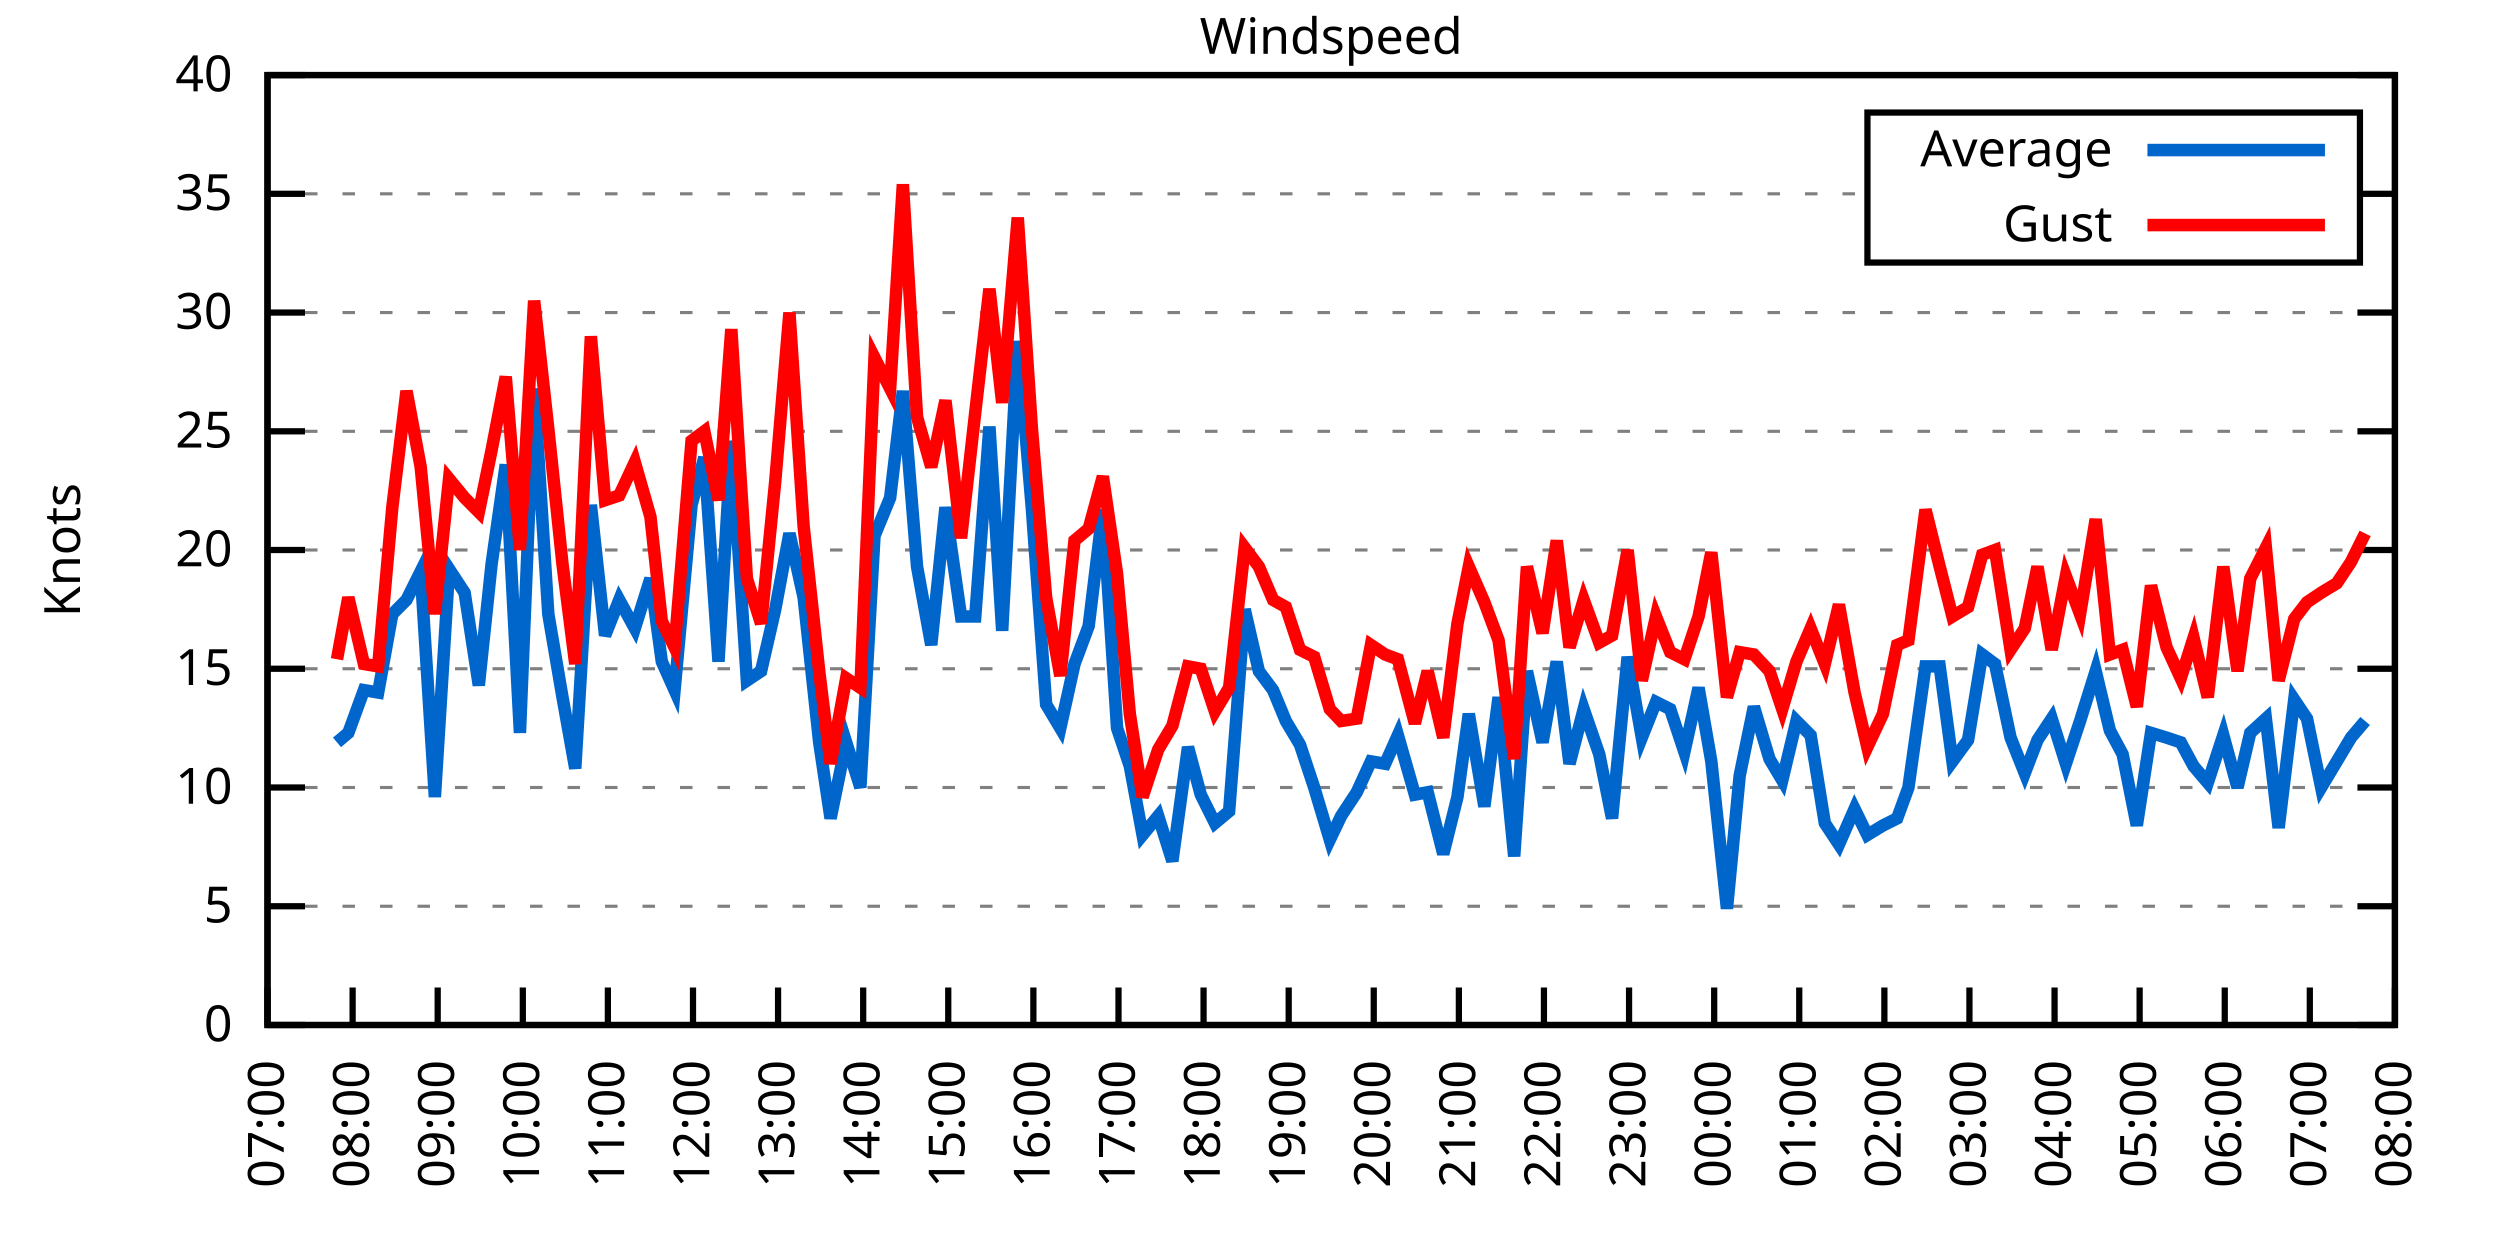
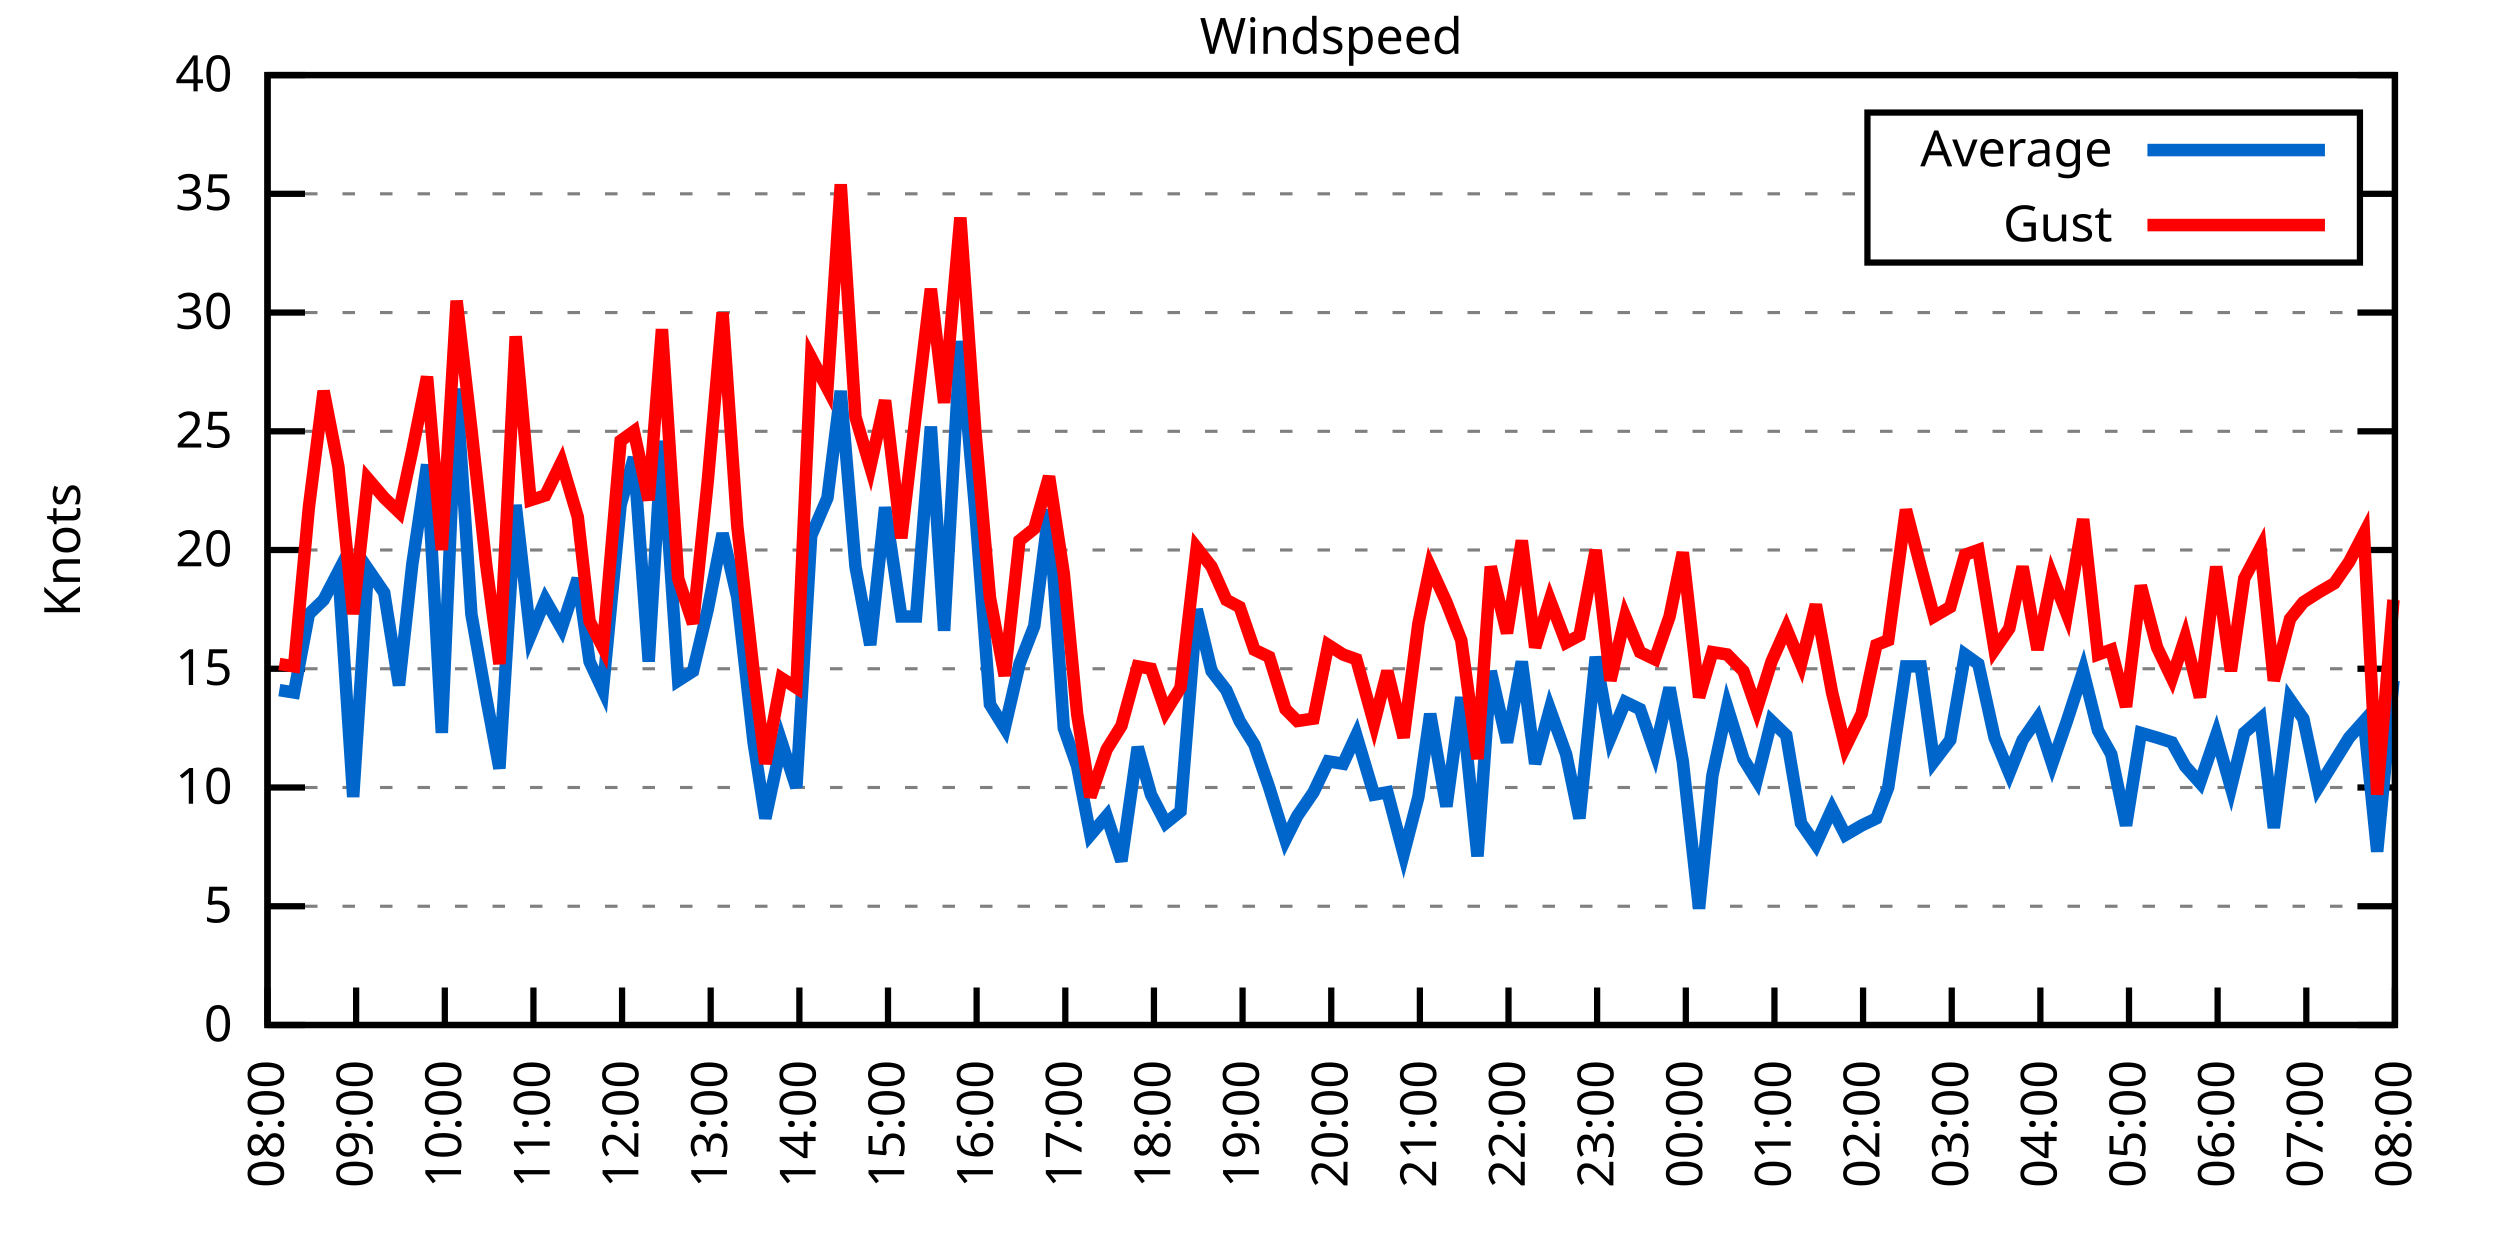
<svg xmlns="http://www.w3.org/2000/svg" xmlns:xlink="http://www.w3.org/1999/xlink" width="400" height="200" viewBox="0 0 400 200">
  <g id="gnuplot_canvas">
    <rect x="0" y="0" width="400" height="200" fill="none" />
    <defs>
      <circle id="gpDot" r="0.5" stroke-width="0.5" stroke="currentColor" />
      <path id="gpPt0" stroke-width="0.333" stroke="currentColor" d="M-1,0 h2 M0,-1 v2" />
      <path id="gpPt1" stroke-width="0.333" stroke="currentColor" d="M-1,-1 L1,1 M1,-1 L-1,1" />
      <path id="gpPt2" stroke-width="0.333" stroke="currentColor" d="M-1,0 L1,0 M0,-1 L0,1 M-1,-1 L1,1 M-1,1 L1,-1" />
      <rect id="gpPt3" stroke-width="0.333" stroke="currentColor" x="-1" y="-1" width="2" height="2" />
      <rect id="gpPt4" stroke-width="0.333" stroke="currentColor" fill="currentColor" x="-1" y="-1" width="2" height="2" />
      <circle id="gpPt5" stroke-width="0.333" stroke="currentColor" cx="0" cy="0" r="1" />
      <use xlink:href="#gpPt5" id="gpPt6" fill="currentColor" stroke="none" />
      <path id="gpPt7" stroke-width="0.333" stroke="currentColor" d="M0,-1.33 L-1.33,0.67 L1.33,0.67 z" />
      <use xlink:href="#gpPt7" id="gpPt8" fill="currentColor" stroke="none" />
      <use xlink:href="#gpPt7" id="gpPt9" stroke="currentColor" transform="rotate(180)" />
      <use xlink:href="#gpPt9" id="gpPt10" fill="currentColor" stroke="none" />
      <use xlink:href="#gpPt3" id="gpPt11" stroke="currentColor" transform="rotate(45)" />
      <use xlink:href="#gpPt11" id="gpPt12" fill="currentColor" stroke="none" />
      <path id="gpPt13" stroke-width="0.333" stroke="currentColor" d="M0,1.330 L1.265,0.411 L0.782,-1.067 L-0.782,-1.076 L-1.265,0.411 z" />
      <use xlink:href="#gpPt13" id="gpPt14" fill="currentColor" stroke="none" />
      <filter id="textbox" filterUnits="objectBoundingBox" x="0" y="0" height="1" width="1">
        <feFlood flood-color="white" flood-opacity="1" result="bgnd" />
        <feComposite in="SourceGraphic" in2="bgnd" operator="atop" />
      </filter>
      <filter id="greybox" filterUnits="objectBoundingBox" x="0" y="0" height="1" width="1">
        <feFlood flood-color="lightgrey" flood-opacity="1" result="grey" />
        <feComposite in="SourceGraphic" in2="grey" operator="atop" />
      </filter>
    </defs>
    <g fill="none" color="white" stroke="currentColor" stroke-width="1.00" stroke-linecap="butt" stroke-linejoin="miter">
</g>
    <g fill="none" color="black" stroke="currentColor" stroke-width="1.00" stroke-linecap="butt" stroke-linejoin="miter">
      <g stroke="none" shape-rendering="crispEdges">
        <polygon fill="rgb(255, 255, 255)" points="42.80,164.00 383.18,164.00 383.18,12.02 42.80,12.02 " />
      </g>
    </g>
    <g fill="none" color="black" stroke="currentColor" stroke-width="1.00" stroke-linecap="butt" stroke-linejoin="miter">
</g>
    <g fill="none" color="black" stroke="black" stroke-width="0.50" stroke-linecap="butt" stroke-linejoin="miter">
</g>
    <g fill="none" color="gray" stroke="currentColor" stroke-width="0.50" stroke-linecap="butt" stroke-linejoin="miter">
      <path stroke="gray" stroke-dasharray="2,4" class="gridline" d="M42.80,164.00 L383.19,164.00  " />
    </g>
    <g fill="none" color="gray" stroke="gray" stroke-width="1.00" stroke-linecap="butt" stroke-linejoin="miter">
</g>
    <g fill="none" color="black" stroke="currentColor" stroke-width="1.00" stroke-linecap="butt" stroke-linejoin="miter">
      <path stroke="black" d="M42.80,164.00 L48.80,164.00 M383.19,164.00 L377.19,164.00  " />
      <g transform="translate(37.20,166.60)" stroke="none" fill="black" font-family="Sans" font-size="8.00" text-anchor="end">
        <text>
          <tspan font-family="Sans"> 0</tspan>
        </text>
      </g>
    </g>
    <g fill="none" color="black" stroke="currentColor" stroke-width="1.00" stroke-linecap="butt" stroke-linejoin="miter">
</g>
    <g fill="none" color="black" stroke="black" stroke-width="0.50" stroke-linecap="butt" stroke-linejoin="miter">
</g>
    <g fill="none" color="gray" stroke="currentColor" stroke-width="0.50" stroke-linecap="butt" stroke-linejoin="miter">
      <path stroke="gray" stroke-dasharray="2,4" class="gridline" d="M42.80,145.00 L383.19,145.00  " />
    </g>
    <g fill="none" color="gray" stroke="gray" stroke-width="1.00" stroke-linecap="butt" stroke-linejoin="miter">
</g>
    <g fill="none" color="black" stroke="currentColor" stroke-width="1.00" stroke-linecap="butt" stroke-linejoin="miter">
      <path stroke="black" d="M42.80,145.00 L48.80,145.00 M383.19,145.00 L377.19,145.00  " />
      <g transform="translate(37.20,147.60)" stroke="none" fill="black" font-family="Sans" font-size="8.00" text-anchor="end">
        <text>
          <tspan font-family="Sans"> 5</tspan>
        </text>
      </g>
    </g>
    <g fill="none" color="black" stroke="currentColor" stroke-width="1.00" stroke-linecap="butt" stroke-linejoin="miter">
</g>
    <g fill="none" color="black" stroke="black" stroke-width="0.50" stroke-linecap="butt" stroke-linejoin="miter">
</g>
    <g fill="none" color="gray" stroke="currentColor" stroke-width="0.50" stroke-linecap="butt" stroke-linejoin="miter">
      <path stroke="gray" stroke-dasharray="2,4" class="gridline" d="M42.80,126.00 L383.19,126.00  " />
    </g>
    <g fill="none" color="gray" stroke="gray" stroke-width="1.00" stroke-linecap="butt" stroke-linejoin="miter">
</g>
    <g fill="none" color="black" stroke="currentColor" stroke-width="1.00" stroke-linecap="butt" stroke-linejoin="miter">
      <path stroke="black" d="M42.80,126.00 L48.80,126.00 M383.19,126.00 L377.19,126.00  " />
      <g transform="translate(37.20,128.60)" stroke="none" fill="black" font-family="Sans" font-size="8.00" text-anchor="end">
        <text>
          <tspan font-family="Sans"> 10</tspan>
        </text>
      </g>
    </g>
    <g fill="none" color="black" stroke="currentColor" stroke-width="1.00" stroke-linecap="butt" stroke-linejoin="miter">
</g>
    <g fill="none" color="black" stroke="black" stroke-width="0.50" stroke-linecap="butt" stroke-linejoin="miter">
</g>
    <g fill="none" color="gray" stroke="currentColor" stroke-width="0.50" stroke-linecap="butt" stroke-linejoin="miter">
      <path stroke="gray" stroke-dasharray="2,4" class="gridline" d="M42.80,107.00 L383.19,107.00  " />
    </g>
    <g fill="none" color="gray" stroke="gray" stroke-width="1.00" stroke-linecap="butt" stroke-linejoin="miter">
</g>
    <g fill="none" color="black" stroke="currentColor" stroke-width="1.00" stroke-linecap="butt" stroke-linejoin="miter">
      <path stroke="black" d="M42.80,107.00 L48.80,107.00 M383.19,107.00 L377.19,107.00  " />
      <g transform="translate(37.20,109.60)" stroke="none" fill="black" font-family="Sans" font-size="8.00" text-anchor="end">
        <text>
          <tspan font-family="Sans"> 15</tspan>
        </text>
      </g>
    </g>
    <g fill="none" color="black" stroke="currentColor" stroke-width="1.00" stroke-linecap="butt" stroke-linejoin="miter">
</g>
    <g fill="none" color="black" stroke="black" stroke-width="0.50" stroke-linecap="butt" stroke-linejoin="miter">
</g>
    <g fill="none" color="gray" stroke="currentColor" stroke-width="0.50" stroke-linecap="butt" stroke-linejoin="miter">
      <path stroke="gray" stroke-dasharray="2,4" class="gridline" d="M42.80,88.00 L383.19,88.00  " />
    </g>
    <g fill="none" color="gray" stroke="gray" stroke-width="1.00" stroke-linecap="butt" stroke-linejoin="miter">
</g>
    <g fill="none" color="black" stroke="currentColor" stroke-width="1.00" stroke-linecap="butt" stroke-linejoin="miter">
      <path stroke="black" d="M42.80,88.00 L48.80,88.00 M383.19,88.00 L377.19,88.00  " />
      <g transform="translate(37.20,90.60)" stroke="none" fill="black" font-family="Sans" font-size="8.00" text-anchor="end">
        <text>
          <tspan font-family="Sans"> 20</tspan>
        </text>
      </g>
    </g>
    <g fill="none" color="black" stroke="currentColor" stroke-width="1.00" stroke-linecap="butt" stroke-linejoin="miter">
</g>
    <g fill="none" color="black" stroke="black" stroke-width="0.50" stroke-linecap="butt" stroke-linejoin="miter">
</g>
    <g fill="none" color="gray" stroke="currentColor" stroke-width="0.50" stroke-linecap="butt" stroke-linejoin="miter">
      <path stroke="gray" stroke-dasharray="2,4" class="gridline" d="M42.80,69.01 L383.19,69.01  " />
    </g>
    <g fill="none" color="gray" stroke="gray" stroke-width="1.00" stroke-linecap="butt" stroke-linejoin="miter">
</g>
    <g fill="none" color="black" stroke="currentColor" stroke-width="1.00" stroke-linecap="butt" stroke-linejoin="miter">
      <path stroke="black" d="M42.80,69.01 L48.80,69.01 M383.19,69.01 L377.19,69.01  " />
      <g transform="translate(37.20,71.61)" stroke="none" fill="black" font-family="Sans" font-size="8.00" text-anchor="end">
        <text>
          <tspan font-family="Sans"> 25</tspan>
        </text>
      </g>
    </g>
    <g fill="none" color="black" stroke="currentColor" stroke-width="1.00" stroke-linecap="butt" stroke-linejoin="miter">
</g>
    <g fill="none" color="black" stroke="black" stroke-width="0.50" stroke-linecap="butt" stroke-linejoin="miter">
</g>
    <g fill="none" color="gray" stroke="currentColor" stroke-width="0.50" stroke-linecap="butt" stroke-linejoin="miter">
      <path stroke="gray" stroke-dasharray="2,4" class="gridline" d="M42.80,50.01 L383.19,50.01  " />
    </g>
    <g fill="none" color="gray" stroke="gray" stroke-width="1.00" stroke-linecap="butt" stroke-linejoin="miter">
</g>
    <g fill="none" color="black" stroke="currentColor" stroke-width="1.00" stroke-linecap="butt" stroke-linejoin="miter">
      <path stroke="black" d="M42.80,50.01 L48.80,50.01 M383.19,50.01 L377.19,50.01  " />
      <g transform="translate(37.20,52.61)" stroke="none" fill="black" font-family="Sans" font-size="8.00" text-anchor="end">
        <text>
          <tspan font-family="Sans"> 30</tspan>
        </text>
      </g>
    </g>
    <g fill="none" color="black" stroke="currentColor" stroke-width="1.00" stroke-linecap="butt" stroke-linejoin="miter">
</g>
    <g fill="none" color="black" stroke="black" stroke-width="0.50" stroke-linecap="butt" stroke-linejoin="miter">
</g>
    <g fill="none" color="gray" stroke="currentColor" stroke-width="0.50" stroke-linecap="butt" stroke-linejoin="miter">
      <path stroke="gray" stroke-dasharray="2,4" class="gridline" d="M42.80,31.01 L298.79,31.01 M377.59,31.01 L383.19,31.01  " />
    </g>
    <g fill="none" color="gray" stroke="gray" stroke-width="1.00" stroke-linecap="butt" stroke-linejoin="miter">
</g>
    <g fill="none" color="black" stroke="currentColor" stroke-width="1.00" stroke-linecap="butt" stroke-linejoin="miter">
      <path stroke="black" d="M42.80,31.01 L48.80,31.01 M383.19,31.01 L377.19,31.01  " />
      <g transform="translate(37.20,33.61)" stroke="none" fill="black" font-family="Sans" font-size="8.00" text-anchor="end">
        <text>
          <tspan font-family="Sans"> 35</tspan>
        </text>
      </g>
    </g>
    <g fill="none" color="black" stroke="currentColor" stroke-width="1.00" stroke-linecap="butt" stroke-linejoin="miter">
</g>
    <g fill="none" color="black" stroke="black" stroke-width="0.50" stroke-linecap="butt" stroke-linejoin="miter">
</g>
    <g fill="none" color="gray" stroke="currentColor" stroke-width="0.50" stroke-linecap="butt" stroke-linejoin="miter">
      <path stroke="gray" stroke-dasharray="2,4" class="gridline" d="M42.80,12.01 L383.19,12.01  " />
    </g>
    <g fill="none" color="gray" stroke="gray" stroke-width="1.00" stroke-linecap="butt" stroke-linejoin="miter">
</g>
    <g fill="none" color="black" stroke="currentColor" stroke-width="1.00" stroke-linecap="butt" stroke-linejoin="miter">
      <path stroke="black" d="M42.80,12.01 L48.80,12.01 M383.19,12.01 L377.19,12.01  " />
      <g transform="translate(37.20,14.61)" stroke="none" fill="black" font-family="Sans" font-size="8.00" text-anchor="end">
        <text>
          <tspan font-family="Sans"> 40</tspan>
        </text>
      </g>
    </g>
    <g fill="none" color="black" stroke="currentColor" stroke-width="1.00" stroke-linecap="butt" stroke-linejoin="miter">
      <path stroke="black" d="M42.80,164.00 L42.80,158.00  " />
      <g transform="translate(45.40,169.60) rotate(270.00)" stroke="none" fill="black" font-family="Sans" font-size="8.00" text-anchor="end">
        <text>
-           <tspan font-family="Sans">07:00</tspan>
-         </text>
-       </g>
-     </g>
-     <g fill="none" color="black" stroke="currentColor" stroke-width="1.00" stroke-linecap="butt" stroke-linejoin="miter">
-       <path stroke="black" d="M56.42,164.00 L56.42,158.00  " />
-       <g transform="translate(59.02,169.60) rotate(270.00)" stroke="none" fill="black" font-family="Sans" font-size="8.00" text-anchor="end">
-         <text>
          <tspan font-family="Sans">08:00</tspan>
        </text>
      </g>
    </g>
    <g fill="none" color="black" stroke="currentColor" stroke-width="1.00" stroke-linecap="butt" stroke-linejoin="miter">
-       <path stroke="black" d="M70.03,164.00 L70.03,158.00  " />
-       <g transform="translate(72.63,169.60) rotate(270.00)" stroke="none" fill="black" font-family="Sans" font-size="8.00" text-anchor="end">
+       <path stroke="black" d="M56.98,164.00 L56.98,158.00  " />
+       <g transform="translate(59.58,169.60) rotate(270.00)" stroke="none" fill="black" font-family="Sans" font-size="8.00" text-anchor="end">
        <text>
          <tspan font-family="Sans">09:00</tspan>
        </text>
      </g>
    </g>
    <g fill="none" color="black" stroke="currentColor" stroke-width="1.00" stroke-linecap="butt" stroke-linejoin="miter">
-       <path stroke="black" d="M83.65,164.00 L83.65,158.00  " />
-       <g transform="translate(86.25,169.60) rotate(270.00)" stroke="none" fill="black" font-family="Sans" font-size="8.00" text-anchor="end">
+       <path stroke="black" d="M71.17,164.00 L71.17,158.00  " />
+       <g transform="translate(73.77,169.60) rotate(270.00)" stroke="none" fill="black" font-family="Sans" font-size="8.00" text-anchor="end">
        <text>
          <tspan font-family="Sans">10:00</tspan>
        </text>
      </g>
    </g>
    <g fill="none" color="black" stroke="currentColor" stroke-width="1.00" stroke-linecap="butt" stroke-linejoin="miter">
-       <path stroke="black" d="M97.26,164.00 L97.26,158.00  " />
-       <g transform="translate(99.86,169.60) rotate(270.00)" stroke="none" fill="black" font-family="Sans" font-size="8.00" text-anchor="end">
+       <path stroke="black" d="M85.35,164.00 L85.35,158.00  " />
+       <g transform="translate(87.95,169.60) rotate(270.00)" stroke="none" fill="black" font-family="Sans" font-size="8.00" text-anchor="end">
        <text>
          <tspan font-family="Sans">11:00</tspan>
        </text>
      </g>
    </g>
    <g fill="none" color="black" stroke="currentColor" stroke-width="1.00" stroke-linecap="butt" stroke-linejoin="miter">
-       <path stroke="black" d="M110.88,164.00 L110.88,158.00  " />
-       <g transform="translate(113.48,169.60) rotate(270.00)" stroke="none" fill="black" font-family="Sans" font-size="8.00" text-anchor="end">
+       <path stroke="black" d="M99.53,164.00 L99.53,158.00  " />
+       <g transform="translate(102.13,169.60) rotate(270.00)" stroke="none" fill="black" font-family="Sans" font-size="8.00" text-anchor="end">
        <text>
          <tspan font-family="Sans">12:00</tspan>
        </text>
      </g>
    </g>
    <g fill="none" color="black" stroke="currentColor" stroke-width="1.00" stroke-linecap="butt" stroke-linejoin="miter">
-       <path stroke="black" d="M124.49,164.00 L124.49,158.00  " />
-       <g transform="translate(127.09,169.60) rotate(270.00)" stroke="none" fill="black" font-family="Sans" font-size="8.00" text-anchor="end">
+       <path stroke="black" d="M113.71,164.00 L113.71,158.00  " />
+       <g transform="translate(116.31,169.60) rotate(270.00)" stroke="none" fill="black" font-family="Sans" font-size="8.00" text-anchor="end">
        <text>
          <tspan font-family="Sans">13:00</tspan>
        </text>
      </g>
    </g>
    <g fill="none" color="black" stroke="currentColor" stroke-width="1.00" stroke-linecap="butt" stroke-linejoin="miter">
-       <path stroke="black" d="M138.11,164.00 L138.11,158.00  " />
-       <g transform="translate(140.71,169.60) rotate(270.00)" stroke="none" fill="black" font-family="Sans" font-size="8.00" text-anchor="end">
+       <path stroke="black" d="M127.90,164.00 L127.90,158.00  " />
+       <g transform="translate(130.50,169.60) rotate(270.00)" stroke="none" fill="black" font-family="Sans" font-size="8.00" text-anchor="end">
        <text>
          <tspan font-family="Sans">14:00</tspan>
        </text>
      </g>
    </g>
    <g fill="none" color="black" stroke="currentColor" stroke-width="1.00" stroke-linecap="butt" stroke-linejoin="miter">
-       <path stroke="black" d="M151.72,164.00 L151.72,158.00  " />
-       <g transform="translate(154.32,169.60) rotate(270.00)" stroke="none" fill="black" font-family="Sans" font-size="8.00" text-anchor="end">
+       <path stroke="black" d="M142.08,164.00 L142.08,158.00  " />
+       <g transform="translate(144.68,169.60) rotate(270.00)" stroke="none" fill="black" font-family="Sans" font-size="8.00" text-anchor="end">
        <text>
          <tspan font-family="Sans">15:00</tspan>
        </text>
      </g>
    </g>
    <g fill="none" color="black" stroke="currentColor" stroke-width="1.00" stroke-linecap="butt" stroke-linejoin="miter">
-       <path stroke="black" d="M165.34,164.00 L165.34,158.00  " />
-       <g transform="translate(167.94,169.60) rotate(270.00)" stroke="none" fill="black" font-family="Sans" font-size="8.00" text-anchor="end">
+       <path stroke="black" d="M156.26,164.00 L156.26,158.00  " />
+       <g transform="translate(158.86,169.60) rotate(270.00)" stroke="none" fill="black" font-family="Sans" font-size="8.00" text-anchor="end">
        <text>
          <tspan font-family="Sans">16:00</tspan>
        </text>
      </g>
    </g>
    <g fill="none" color="black" stroke="currentColor" stroke-width="1.00" stroke-linecap="butt" stroke-linejoin="miter">
-       <path stroke="black" d="M178.96,164.00 L178.96,158.00  " />
-       <g transform="translate(181.56,169.60) rotate(270.00)" stroke="none" fill="black" font-family="Sans" font-size="8.00" text-anchor="end">
+       <path stroke="black" d="M170.45,164.00 L170.45,158.00  " />
+       <g transform="translate(173.05,169.60) rotate(270.00)" stroke="none" fill="black" font-family="Sans" font-size="8.00" text-anchor="end">
        <text>
          <tspan font-family="Sans">17:00</tspan>
        </text>
      </g>
    </g>
    <g fill="none" color="black" stroke="currentColor" stroke-width="1.00" stroke-linecap="butt" stroke-linejoin="miter">
-       <path stroke="black" d="M192.57,164.00 L192.57,158.00  " />
-       <g transform="translate(195.17,169.60) rotate(270.00)" stroke="none" fill="black" font-family="Sans" font-size="8.00" text-anchor="end">
+       <path stroke="black" d="M184.63,164.00 L184.63,158.00  " />
+       <g transform="translate(187.23,169.60) rotate(270.00)" stroke="none" fill="black" font-family="Sans" font-size="8.00" text-anchor="end">
        <text>
          <tspan font-family="Sans">18:00</tspan>
        </text>
      </g>
    </g>
    <g fill="none" color="black" stroke="currentColor" stroke-width="1.00" stroke-linecap="butt" stroke-linejoin="miter">
-       <path stroke="black" d="M206.19,164.00 L206.19,158.00  " />
-       <g transform="translate(208.79,169.60) rotate(270.00)" stroke="none" fill="black" font-family="Sans" font-size="8.00" text-anchor="end">
+       <path stroke="black" d="M198.81,164.00 L198.81,158.00  " />
+       <g transform="translate(201.41,169.60) rotate(270.00)" stroke="none" fill="black" font-family="Sans" font-size="8.00" text-anchor="end">
        <text>
          <tspan font-family="Sans">19:00</tspan>
        </text>
      </g>
    </g>
    <g fill="none" color="black" stroke="currentColor" stroke-width="1.00" stroke-linecap="butt" stroke-linejoin="miter">
-       <path stroke="black" d="M219.80,164.00 L219.80,158.00  " />
-       <g transform="translate(222.40,169.60) rotate(270.00)" stroke="none" fill="black" font-family="Sans" font-size="8.00" text-anchor="end">
+       <path stroke="black" d="M213.00,164.00 L213.00,158.00  " />
+       <g transform="translate(215.60,169.60) rotate(270.00)" stroke="none" fill="black" font-family="Sans" font-size="8.00" text-anchor="end">
        <text>
          <tspan font-family="Sans">20:00</tspan>
        </text>
      </g>
    </g>
    <g fill="none" color="black" stroke="currentColor" stroke-width="1.00" stroke-linecap="butt" stroke-linejoin="miter">
-       <path stroke="black" d="M233.42,164.00 L233.42,158.00  " />
-       <g transform="translate(236.02,169.60) rotate(270.00)" stroke="none" fill="black" font-family="Sans" font-size="8.00" text-anchor="end">
+       <path stroke="black" d="M227.18,164.00 L227.18,158.00  " />
+       <g transform="translate(229.78,169.60) rotate(270.00)" stroke="none" fill="black" font-family="Sans" font-size="8.00" text-anchor="end">
        <text>
          <tspan font-family="Sans">21:00</tspan>
        </text>
      </g>
    </g>
    <g fill="none" color="black" stroke="currentColor" stroke-width="1.00" stroke-linecap="butt" stroke-linejoin="miter">
-       <path stroke="black" d="M247.03,164.00 L247.03,158.00  " />
-       <g transform="translate(249.63,169.60) rotate(270.00)" stroke="none" fill="black" font-family="Sans" font-size="8.00" text-anchor="end">
+       <path stroke="black" d="M241.36,164.00 L241.36,158.00  " />
+       <g transform="translate(243.96,169.60) rotate(270.00)" stroke="none" fill="black" font-family="Sans" font-size="8.00" text-anchor="end">
        <text>
          <tspan font-family="Sans">22:00</tspan>
        </text>
      </g>
    </g>
    <g fill="none" color="black" stroke="currentColor" stroke-width="1.00" stroke-linecap="butt" stroke-linejoin="miter">
-       <path stroke="black" d="M260.65,164.00 L260.65,158.00  " />
-       <g transform="translate(263.25,169.60) rotate(270.00)" stroke="none" fill="black" font-family="Sans" font-size="8.00" text-anchor="end">
+       <path stroke="black" d="M255.54,164.00 L255.54,158.00  " />
+       <g transform="translate(258.14,169.60) rotate(270.00)" stroke="none" fill="black" font-family="Sans" font-size="8.00" text-anchor="end">
        <text>
          <tspan font-family="Sans">23:00</tspan>
        </text>
      </g>
    </g>
    <g fill="none" color="black" stroke="currentColor" stroke-width="1.00" stroke-linecap="butt" stroke-linejoin="miter">
-       <path stroke="black" d="M274.27,164.00 L274.27,158.00  " />
-       <g transform="translate(276.87,169.60) rotate(270.00)" stroke="none" fill="black" font-family="Sans" font-size="8.00" text-anchor="end">
+       <path stroke="black" d="M269.73,164.00 L269.73,158.00  " />
+       <g transform="translate(272.33,169.60) rotate(270.00)" stroke="none" fill="black" font-family="Sans" font-size="8.00" text-anchor="end">
        <text>
          <tspan font-family="Sans">00:00</tspan>
        </text>
      </g>
    </g>
    <g fill="none" color="black" stroke="currentColor" stroke-width="1.00" stroke-linecap="butt" stroke-linejoin="miter">
-       <path stroke="black" d="M287.88,164.00 L287.88,158.00  " />
-       <g transform="translate(290.48,169.60) rotate(270.00)" stroke="none" fill="black" font-family="Sans" font-size="8.00" text-anchor="end">
+       <path stroke="black" d="M283.91,164.00 L283.91,158.00  " />
+       <g transform="translate(286.51,169.60) rotate(270.00)" stroke="none" fill="black" font-family="Sans" font-size="8.00" text-anchor="end">
        <text>
          <tspan font-family="Sans">01:00</tspan>
        </text>
      </g>
    </g>
    <g fill="none" color="black" stroke="currentColor" stroke-width="1.00" stroke-linecap="butt" stroke-linejoin="miter">
-       <path stroke="black" d="M301.50,164.00 L301.50,158.00  " />
-       <g transform="translate(304.10,169.60) rotate(270.00)" stroke="none" fill="black" font-family="Sans" font-size="8.00" text-anchor="end">
+       <path stroke="black" d="M298.09,164.00 L298.09,158.00  " />
+       <g transform="translate(300.69,169.60) rotate(270.00)" stroke="none" fill="black" font-family="Sans" font-size="8.00" text-anchor="end">
        <text>
          <tspan font-family="Sans">02:00</tspan>
        </text>
      </g>
    </g>
    <g fill="none" color="black" stroke="currentColor" stroke-width="1.00" stroke-linecap="butt" stroke-linejoin="miter">
-       <path stroke="black" d="M315.11,164.00 L315.11,158.00  " />
-       <g transform="translate(317.71,169.60) rotate(270.00)" stroke="none" fill="black" font-family="Sans" font-size="8.00" text-anchor="end">
+       <path stroke="black" d="M312.28,164.00 L312.28,158.00  " />
+       <g transform="translate(314.88,169.60) rotate(270.00)" stroke="none" fill="black" font-family="Sans" font-size="8.00" text-anchor="end">
        <text>
          <tspan font-family="Sans">03:00</tspan>
        </text>
      </g>
    </g>
    <g fill="none" color="black" stroke="currentColor" stroke-width="1.00" stroke-linecap="butt" stroke-linejoin="miter">
-       <path stroke="black" d="M328.73,164.00 L328.73,158.00  " />
-       <g transform="translate(331.33,169.60) rotate(270.00)" stroke="none" fill="black" font-family="Sans" font-size="8.00" text-anchor="end">
+       <path stroke="black" d="M326.46,164.00 L326.46,158.00  " />
+       <g transform="translate(329.06,169.60) rotate(270.00)" stroke="none" fill="black" font-family="Sans" font-size="8.00" text-anchor="end">
        <text>
          <tspan font-family="Sans">04:00</tspan>
        </text>
      </g>
    </g>
    <g fill="none" color="black" stroke="currentColor" stroke-width="1.00" stroke-linecap="butt" stroke-linejoin="miter">
-       <path stroke="black" d="M342.34,164.00 L342.34,158.00  " />
-       <g transform="translate(344.94,169.60) rotate(270.00)" stroke="none" fill="black" font-family="Sans" font-size="8.00" text-anchor="end">
+       <path stroke="black" d="M340.64,164.00 L340.64,158.00  " />
+       <g transform="translate(343.24,169.60) rotate(270.00)" stroke="none" fill="black" font-family="Sans" font-size="8.00" text-anchor="end">
        <text>
          <tspan font-family="Sans">05:00</tspan>
        </text>
      </g>
    </g>
    <g fill="none" color="black" stroke="currentColor" stroke-width="1.00" stroke-linecap="butt" stroke-linejoin="miter">
-       <path stroke="black" d="M355.96,164.00 L355.96,158.00  " />
-       <g transform="translate(358.56,169.60) rotate(270.00)" stroke="none" fill="black" font-family="Sans" font-size="8.00" text-anchor="end">
+       <path stroke="black" d="M354.82,164.00 L354.82,158.00  " />
+       <g transform="translate(357.42,169.60) rotate(270.00)" stroke="none" fill="black" font-family="Sans" font-size="8.00" text-anchor="end">
        <text>
          <tspan font-family="Sans">06:00</tspan>
        </text>
      </g>
    </g>
    <g fill="none" color="black" stroke="currentColor" stroke-width="1.00" stroke-linecap="butt" stroke-linejoin="miter">
-       <path stroke="black" d="M369.57,164.00 L369.57,158.00  " />
-       <g transform="translate(372.17,169.60) rotate(270.00)" stroke="none" fill="black" font-family="Sans" font-size="8.00" text-anchor="end">
+       <path stroke="black" d="M369.01,164.00 L369.01,158.00  " />
+       <g transform="translate(371.61,169.60) rotate(270.00)" stroke="none" fill="black" font-family="Sans" font-size="8.00" text-anchor="end">
        <text>
          <tspan font-family="Sans">07:00</tspan>
        </text>
      </g>
    </g>
    <g fill="none" color="black" stroke="currentColor" stroke-width="1.00" stroke-linecap="butt" stroke-linejoin="miter">
      <path stroke="black" d="M383.19,164.00 L383.19,158.00  " />
      <g transform="translate(385.79,169.60) rotate(270.00)" stroke="none" fill="black" font-family="Sans" font-size="8.00" text-anchor="end">
        <text>
          <tspan font-family="Sans">08:00</tspan>
        </text>
      </g>
    </g>
    <g fill="none" color="black" stroke="currentColor" stroke-width="1.00" stroke-linecap="butt" stroke-linejoin="miter">
</g>
    <g fill="none" color="black" stroke="currentColor" stroke-width="1.00" stroke-linecap="butt" stroke-linejoin="miter">
      <path stroke="black" d="M42.80,12.01 L42.80,164.00 L383.19,164.00 L383.19,12.01 L42.80,12.01 Z  " />
    </g>
    <g fill="none" color="black" stroke="currentColor" stroke-width="1.00" stroke-linecap="butt" stroke-linejoin="miter">
</g>
    <g fill="none" color="black" stroke="currentColor" stroke-width="1.00" stroke-linecap="butt" stroke-linejoin="miter">
      <path stroke="black" d="M298.79,42.01 L298.79,18.01 L377.59,18.01 L377.59,42.01 L298.79,42.01 Z  " />
    </g>
    <g id="Windspeed_plot_1">
      <g fill="none" color="white" stroke="black" stroke-width="2.00" stroke-linecap="butt" stroke-linejoin="miter">
</g>
      <g fill="none" color="black" stroke="currentColor" stroke-width="2.00" stroke-linecap="butt" stroke-linejoin="miter">
        <g transform="translate(337.99,26.61)" stroke="none" fill="black" font-family="Sans" font-size="8.00" text-anchor="end">
          <text>
            <tspan font-family="Sans">Average</tspan>
          </text>
        </g>
      </g>
      <g fill="none" color="black" stroke="currentColor" stroke-width="2.00" stroke-linecap="butt" stroke-linejoin="miter">
-         <path stroke="rgb(  0, 102, 204)" d="M343.59,24.01 L371.99,24.01 M53.92,118.78 L55.73,117.26 L58.23,110.42 L60.50,110.80 L62.77,98.26 L65.04,95.98   L67.31,91.42 L69.58,127.52 L71.85,91.04 L74.34,94.84 L76.61,109.66 L78.65,90.28 L80.92,74.33 L83.19,117.26   L85.46,62.17 L87.73,98.26 L90.00,111.56 L92.04,122.96 L94.54,80.79 L96.81,101.68 L99.08,95.98 L101.57,100.54   L104.07,92.56 L105.89,105.86 L107.93,110.42 L110.65,80.79 L112.69,73.19 L114.96,105.86 L117.01,70.53 L119.50,108.90   L121.77,107.38 L124.04,97.50 L126.31,85.35 L128.58,95.60 L131.07,118.78 L132.89,130.94 L135.39,118.78 L137.66,126.00   L139.92,85.73 L142.42,79.65 L144.46,62.55 L146.73,90.66 L149.00,103.20 L151.27,81.17 L153.77,98.64 L156.04,98.64   L158.31,68.25 L160.35,100.92 L162.84,54.57 L165.11,81.55 L167.38,112.70 L169.65,116.50 L171.92,106.24 L174.19,100.16   L176.46,81.55 L178.73,116.50 L180.77,122.58 L182.81,133.60 L185.31,130.56 L187.58,137.78 L190.08,119.54 L192.12,127.14   L194.39,131.70 L196.66,129.80 L199.15,97.50 L201.42,107.38 L203.69,110.42 L205.73,115.36 L208.00,119.16 L210.27,126.00   L212.77,134.36 L214.58,130.56 L217.08,126.76 L219.35,121.82 L221.62,122.20 L223.66,117.64 L226.38,127.14 L228.43,126.76   L230.92,136.64 L233.19,127.52 L235.01,114.22 L237.50,129.04 L239.77,111.56 L242.27,137.02 L244.31,107.38 L246.81,118.78   L249.08,105.86 L251.12,122.20 L253.39,113.46 L255.88,120.68 L257.93,130.94 L260.42,105.10 L262.69,118.02 L264.96,112.32   L267.23,113.46 L269.50,120.30 L271.77,110.04 L273.81,121.82 L276.31,145.38 L278.35,124.10 L280.62,113.08 L283.12,121.44   L285.16,124.86 L287.43,115.36 L289.70,117.64 L291.97,131.70 L294.23,135.12 L296.73,129.42 L298.77,133.60 L301.27,132.08   L303.54,130.94 L305.35,126.00 L308.08,106.62 L310.35,106.62 L312.39,121.82 L314.89,118.40 L317.15,104.72 L319.20,106.24   L321.69,118.02 L323.96,123.72 L326.00,118.40 L328.27,114.98 L330.54,122.20 L332.81,115.36 L335.31,107.38 L337.58,116.88   L339.62,120.68 L341.89,132.08 L344.16,117.26 L346.65,118.02 L348.92,118.78 L350.97,122.58 L353.24,125.24 L355.73,117.64   L358.00,126.00 L360.04,117.26 L362.54,114.98 L364.58,132.46 L367.08,111.94 L369.12,114.98 L371.39,126.00 L373.89,121.82   L376.16,118.02 L378.42,115.36  " />
+         <path stroke="rgb(  0, 102, 204)" d="M343.59,24.01 L371.99,24.01 M44.69,110.42 L47.05,110.80 L49.42,98.26 L51.78,95.98 L54.15,91.42 L56.51,127.52   L58.87,91.04 L61.47,94.84 L63.84,109.66 L65.97,90.28 L68.33,74.33 L70.69,117.26 L73.06,62.17 L75.42,98.26   L77.78,111.56 L79.91,122.96 L82.51,80.79 L84.88,101.68 L87.24,95.98 L89.84,100.54 L92.44,92.56 L94.33,105.86   L96.46,110.42 L99.30,80.79 L101.42,73.19 L103.79,105.86 L105.91,70.53 L108.51,108.90 L110.88,107.38 L113.24,97.50   L115.61,85.35 L117.97,95.60 L120.57,118.78 L122.46,130.94 L125.06,118.78 L127.42,126.00 L129.79,85.73 L132.39,79.65   L134.52,62.55 L136.88,90.66 L139.24,103.20 L141.61,81.17 L144.21,98.64 L146.57,98.64 L148.94,68.25 L151.06,100.92   L153.66,54.57 L156.03,81.55 L158.39,112.70 L160.75,116.50 L163.12,106.24 L165.48,100.16 L167.85,81.55 L170.21,116.50   L172.34,122.58 L174.46,133.60 L177.06,130.56 L179.43,137.78 L182.03,119.54 L184.16,127.14 L186.52,131.70 L188.88,129.80   L191.48,97.50 L193.85,107.38 L196.21,110.42 L198.34,115.36 L200.70,119.16 L203.07,126.00 L205.67,134.36 L207.56,130.56   L210.16,126.76 L212.52,121.82 L214.89,122.20 L217.01,117.64 L219.85,127.14 L221.98,126.76 L224.58,136.64 L226.94,127.52   L228.83,114.22 L231.43,129.04 L233.80,111.56 L236.40,137.02 L238.52,107.38 L241.12,118.78 L243.49,105.86 L245.62,122.20   L247.98,113.46 L250.58,120.68 L252.71,130.94 L255.31,105.10 L257.67,118.02 L260.04,112.32 L262.40,113.46 L264.76,120.30   L267.13,110.04 L269.25,121.82 L271.85,145.38 L273.98,124.10 L276.35,113.08 L278.95,121.44 L281.07,124.86 L283.44,115.36   L285.80,117.64 L288.16,131.70 L290.53,135.12 L293.13,129.42 L295.26,133.60 L297.86,132.08 L300.22,130.94 L302.11,126.00   L304.95,106.62 L307.31,106.62 L309.44,121.82 L312.04,118.40 L314.40,104.72 L316.53,106.24 L319.13,118.02 L321.49,123.72   L323.62,118.40 L325.99,114.98 L328.35,122.20 L330.71,115.36 L333.31,107.38 L335.68,116.88 L337.80,120.68 L340.17,132.08   L342.53,117.26 L345.13,118.02 L347.50,118.78 L349.62,122.58 L351.99,125.24 L354.59,117.64 L356.95,126.00 L359.08,117.26   L361.68,114.98 L363.81,132.46 L366.41,111.94 L368.53,114.98 L370.90,126.00 L373.50,121.82 L375.86,118.02 L378.23,115.36   L380.35,136.26 L382.95,108.90  " />
      </g>
    </g>
    <g id="Windspeed_plot_2">
      <g fill="none" color="black" stroke="currentColor" stroke-width="2.00" stroke-linecap="butt" stroke-linejoin="miter">
        <g transform="translate(337.99,38.61)" stroke="none" fill="black" font-family="Sans" font-size="8.00" text-anchor="end">
          <text>
            <tspan font-family="Sans">Gust</tspan>
          </text>
        </g>
      </g>
      <g fill="none" color="black" stroke="currentColor" stroke-width="2.00" stroke-linecap="butt" stroke-linejoin="miter">
-         <path stroke="rgb(255,   0,   0)" d="M343.59,36.01 L371.99,36.01 M53.92,105.48 L55.73,95.60 L58.23,106.24 L60.50,106.62 L62.77,81.17 L65.04,62.55   L67.31,74.71 L69.58,98.26 L71.85,76.61 L74.34,79.65 L76.61,81.93 L78.65,72.05 L80.92,60.27 L83.19,88.00   L85.46,48.11 L87.73,68.63 L90.00,90.28 L92.04,106.24 L94.54,53.81 L96.81,80.03 L99.08,79.27 L101.57,73.95   L104.07,82.69 L105.89,99.40 L107.93,103.58 L110.65,70.53 L112.69,69.01 L114.96,80.03 L117.01,52.67 L119.50,92.56   L121.77,99.78 L124.04,76.99 L126.31,50.01 L128.58,84.21 L131.07,107.38 L132.89,122.20 L135.39,108.52 L137.66,110.04   L139.92,57.23 L142.42,62.17 L144.46,29.49 L146.73,66.73 L149.00,74.71 L151.27,64.07 L153.77,86.11 L156.04,65.97   L158.31,46.21 L160.35,64.45 L162.84,34.81 L165.11,68.63 L167.38,95.60 L169.65,108.14 L171.92,86.49 L174.19,84.59   L176.46,76.23 L178.73,91.80 L180.77,114.22 L182.81,127.52 L185.31,119.92 L187.58,116.12 L190.08,106.62 L192.12,107.00   L194.39,113.84 L196.66,110.04 L199.15,87.63 L201.42,90.66 L203.69,95.98 L205.73,97.12 L208.00,103.96 L210.27,105.10   L212.77,113.46 L214.58,115.36 L217.08,114.98 L219.35,103.20 L221.62,104.72 L223.66,105.48 L226.38,115.74 L228.43,107.38   L230.92,118.02 L233.19,99.78 L235.01,90.66 L237.50,96.36 L239.77,102.44 L242.27,121.44 L244.31,90.66 L246.81,101.30   L249.08,86.49 L251.12,103.58 L253.39,95.98 L255.88,102.82 L257.93,101.68 L260.42,88.00 L262.69,108.90 L264.96,98.64   L267.23,104.34 L269.50,105.48 L271.77,98.64 L273.81,88.38 L276.31,111.56 L278.35,104.34 L280.62,104.72 L283.12,107.38   L285.16,113.46 L287.43,105.86 L289.70,100.54 L291.97,106.24 L294.23,96.74 L296.73,110.80 L298.77,119.54 L301.27,114.22   L303.54,103.20 L305.35,102.44 L308.08,81.55 L310.35,90.66 L312.39,98.64 L314.89,97.12 L317.15,88.76 L319.20,88.00   L321.69,103.96 L323.96,100.54 L326.00,90.66 L328.27,103.96 L330.54,92.18 L332.81,98.26 L335.31,83.07 L337.58,104.72   L339.62,103.96 L341.89,113.08 L344.16,93.70 L346.65,103.58 L348.92,108.52 L350.97,102.06 L353.24,111.56 L355.73,90.66   L358.00,107.38 L360.04,92.56 L362.54,87.63 L364.58,108.90 L367.08,99.02 L369.12,96.36 L371.39,94.84 L373.89,93.32   L376.16,89.90 L378.42,85.35  " />
+         <path stroke="rgb(255,   0,   0)" d="M343.59,36.01 L371.99,36.01 M44.69,106.24 L47.05,106.62 L49.42,81.17 L51.78,62.55 L54.15,74.71 L56.51,98.26   L58.87,76.61 L61.47,79.65 L63.84,81.93 L65.97,72.05 L68.33,60.27 L70.69,88.00 L73.06,48.11 L75.42,68.63   L77.78,90.28 L79.91,106.24 L82.51,53.81 L84.88,80.03 L87.24,79.27 L89.84,73.95 L92.44,82.69 L94.33,99.40   L96.46,103.58 L99.30,70.53 L101.42,69.01 L103.79,80.03 L105.91,52.67 L108.51,92.56 L110.88,99.78 L113.24,76.99   L115.61,50.01 L117.97,84.21 L120.57,107.38 L122.46,122.20 L125.06,108.52 L127.42,110.04 L129.79,57.23 L132.39,62.17   L134.52,29.49 L136.88,66.73 L139.24,74.71 L141.61,64.07 L144.21,86.11 L146.57,65.97 L148.94,46.21 L151.06,64.45   L153.66,34.81 L156.03,68.63 L158.39,95.60 L160.75,108.14 L163.12,86.49 L165.48,84.59 L167.85,76.23 L170.21,91.80   L172.34,114.22 L174.46,127.52 L177.06,119.92 L179.43,116.12 L182.03,106.62 L184.16,107.00 L186.52,113.84 L188.88,110.04   L191.48,87.63 L193.85,90.66 L196.21,95.98 L198.34,97.12 L200.70,103.96 L203.07,105.10 L205.67,113.46 L207.56,115.36   L210.16,114.98 L212.52,103.20 L214.89,104.72 L217.01,105.48 L219.85,115.74 L221.98,107.38 L224.58,118.02 L226.94,99.78   L228.83,90.66 L231.43,96.36 L233.80,102.44 L236.40,121.44 L238.52,90.66 L241.12,101.30 L243.49,86.49 L245.62,103.58   L247.98,95.98 L250.58,102.82 L252.71,101.68 L255.31,88.00 L257.67,108.90 L260.04,98.64 L262.40,104.34 L264.76,105.48   L267.13,98.64 L269.25,88.38 L271.85,111.56 L273.98,104.34 L276.35,104.72 L278.95,107.38 L281.07,113.46 L283.44,105.86   L285.80,100.54 L288.16,106.24 L290.53,96.74 L293.13,110.80 L295.26,119.54 L297.86,114.22 L300.22,103.20 L302.11,102.44   L304.95,81.55 L307.31,90.66 L309.44,98.64 L312.04,97.12 L314.40,88.76 L316.53,88.00 L319.13,103.96 L321.49,100.54   L323.62,90.66 L325.99,103.96 L328.35,92.18 L330.71,98.26 L333.31,83.07 L335.68,104.72 L337.80,103.96 L340.17,113.08   L342.53,93.70 L345.13,103.58 L347.50,108.52 L349.62,102.06 L351.99,111.56 L354.59,90.66 L356.95,107.38 L359.08,92.56   L361.68,87.63 L363.81,108.90 L366.41,99.02 L368.53,96.36 L370.90,94.84 L373.50,93.32 L375.86,89.90 L378.23,85.35   L380.35,127.14 L382.95,95.98  " />
      </g>
    </g>
    <g fill="none" color="black" stroke="currentColor" stroke-width="2.00" stroke-linecap="butt" stroke-linejoin="miter">
</g>
    <g fill="none" color="black" stroke="black" stroke-width="1.00" stroke-linecap="butt" stroke-linejoin="miter">
</g>
    <g fill="none" color="black" stroke="currentColor" stroke-width="1.00" stroke-linecap="butt" stroke-linejoin="miter">
      <path stroke="black" d="M42.80,12.01 L42.80,164.00 L383.19,164.00 L383.19,12.01 L42.80,12.01 Z  " />
      <g transform="translate(12.80,88.01) rotate(270.00)" stroke="none" fill="black" font-family="Sans" font-size="8.00" text-anchor="middle">
        <text>
          <tspan font-family="Sans">Knots</tspan>
        </text>
      </g>
    </g>
    <g fill="none" color="black" stroke="currentColor" stroke-width="1.00" stroke-linecap="butt" stroke-linejoin="miter">
</g>
    <g fill="none" color="black" stroke="currentColor" stroke-width="1.00" stroke-linecap="butt" stroke-linejoin="miter">
      <g transform="translate(212.99,8.61)" stroke="none" fill="black" font-family="Sans" font-size="8.00" text-anchor="middle">
        <text>
          <tspan font-family="Sans">Windspeed</tspan>
        </text>
      </g>
    </g>
    <g fill="none" color="black" stroke="currentColor" stroke-width="1.00" stroke-linecap="butt" stroke-linejoin="miter">
</g>
  </g>
</svg>
